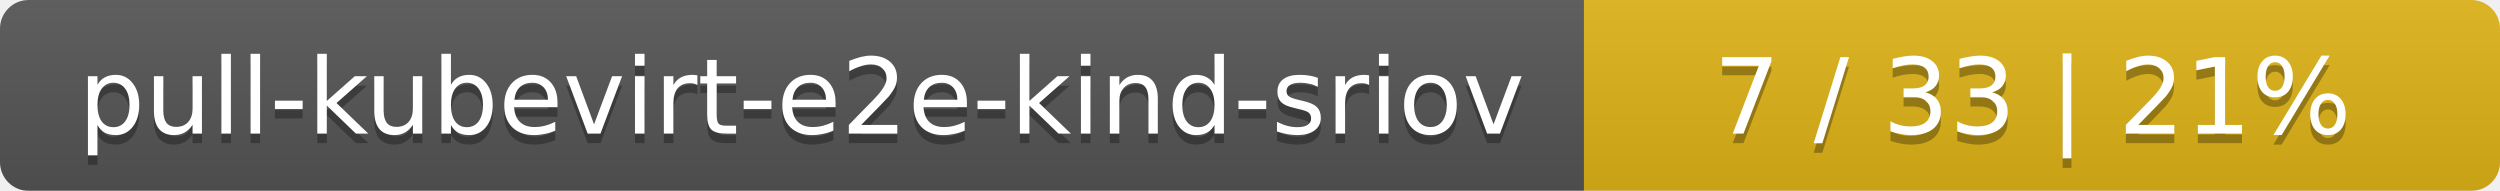
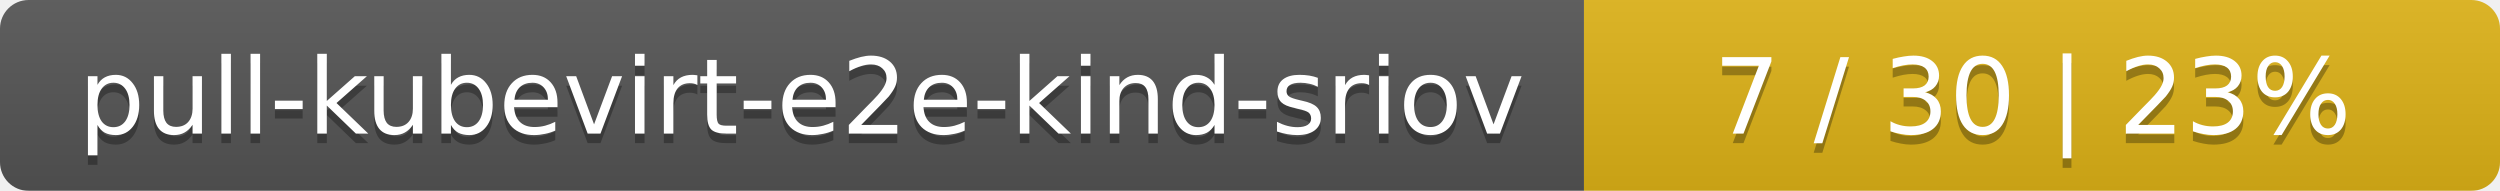
<svg xmlns="http://www.w3.org/2000/svg" width="262" height="20">
  <linearGradient id="smooth" x2="0" y2="100%">
    <stop offset="0" stop-color="#bbb" stop-opacity=".1" />
    <stop offset="1" stop-opacity=".1" />
  </linearGradient>
  <mask id="round">
    <rect width="262" height="20" rx="3" fill="#fff" />
  </mask>
  <g mask="url(#round)">
    <rect width="166" height="20" fill="#555" />
    <rect x="166" width="96" height="20" fill="#dfb317" />
    <rect width="262" height="20" fill="url(#smooth)" />
  </g>
  <g fill="#fff" text-anchor="middle" font-family="DejaVu Sans,Verdana,Geneva,sans-serif" font-size="11">
    <text x="84" y="15" fill="#010101" fill-opacity=".3">pull-kubevirt-e2e-kind-sriov</text>
    <text x="84" y="14">pull-kubevirt-e2e-kind-sriov</text>
-     <text x="213" y="15" fill="#010101" fill-opacity=".3">7 / 33    |    21%</text>
-     <text x="213" y="14">7 / 33    |    21%</text>
+     <text x="213" y="15" fill="#010101" fill-opacity=".3">7 / 30    |    23%</text>
+     <text x="213" y="14">7 / 30    |    23%</text>
  </g>
</svg>
